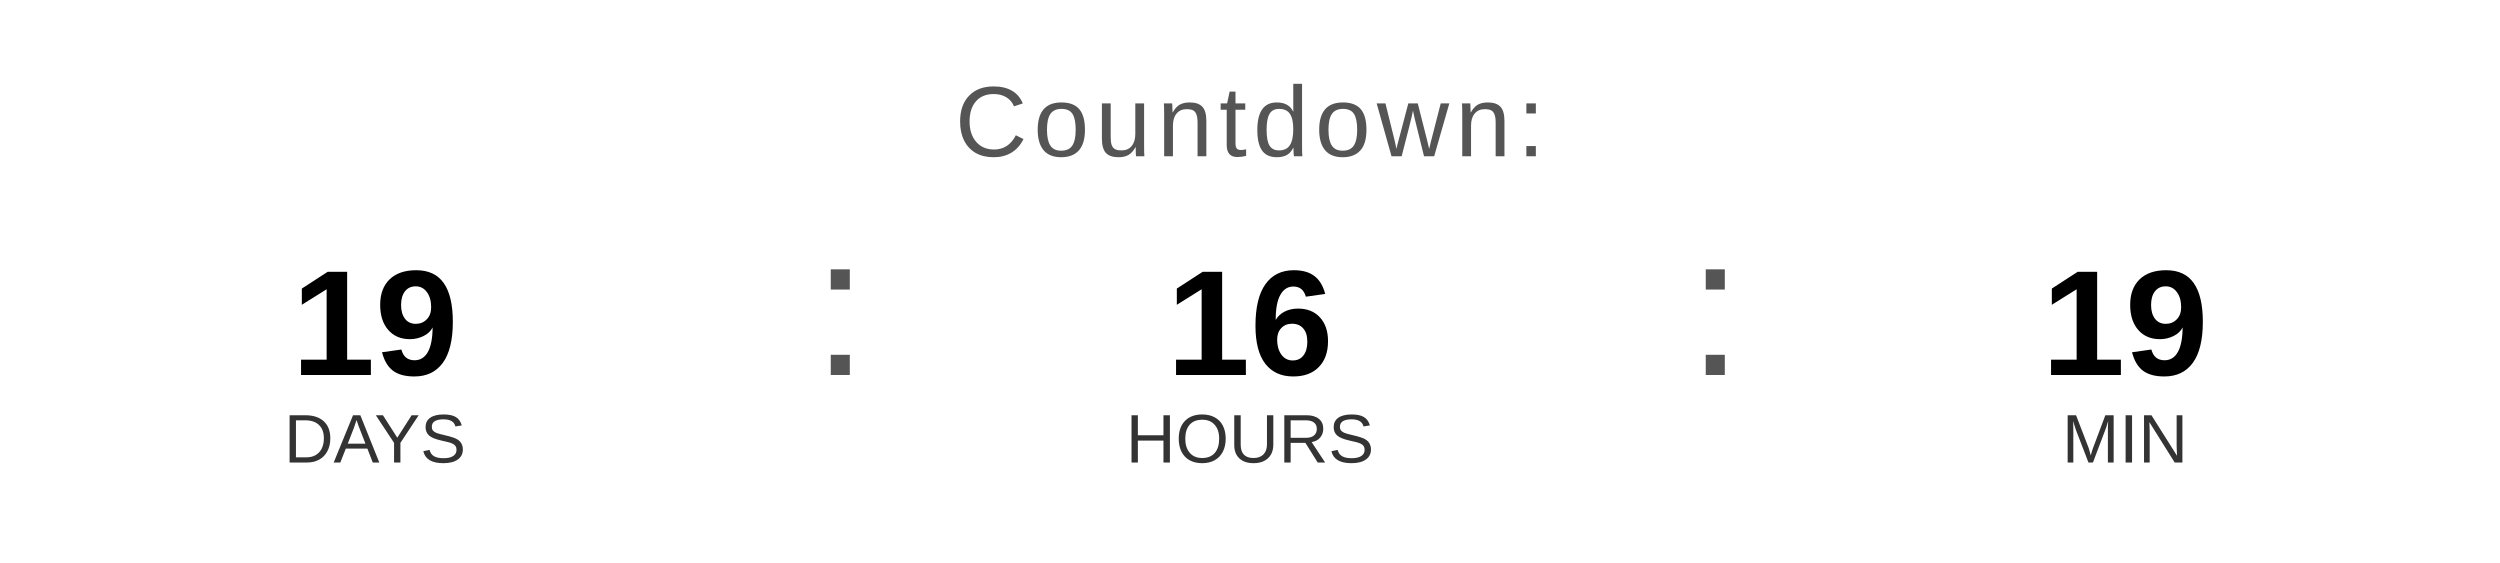
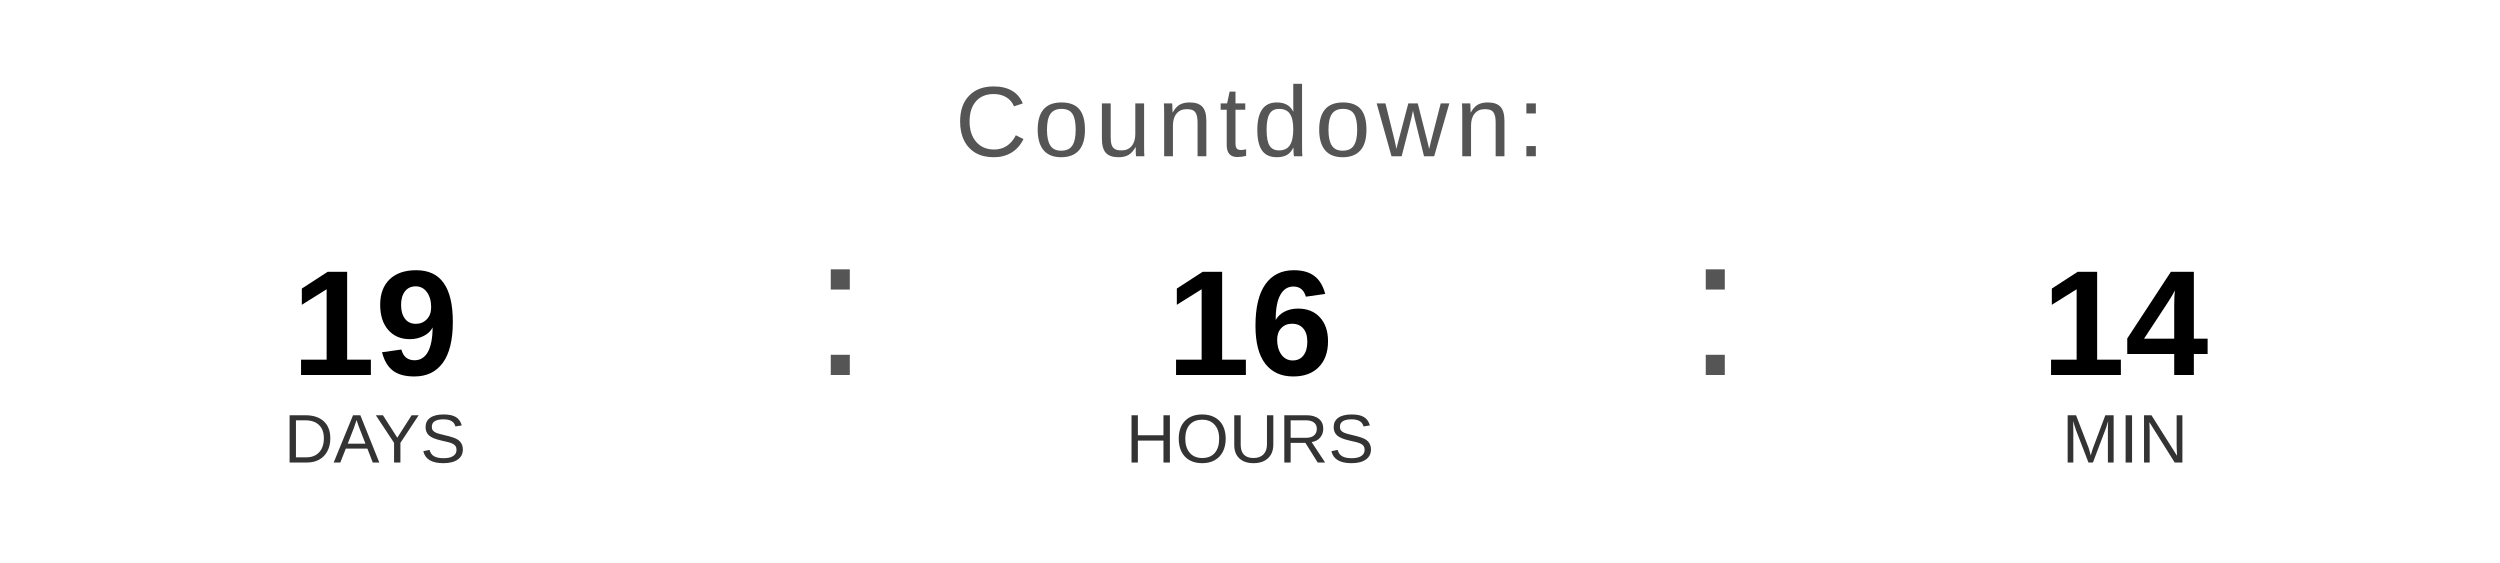
<svg xmlns="http://www.w3.org/2000/svg" width="400" height="90" viewBox="0 0 400 90">
  <text x="200" y="25" font-family="Arial, Helvetica, sans-serif" font-size="16" fill="#555555" text-anchor="middle" letter-spacing="1">
    Countdown:
  </text>
  <text x="60" y="60" font-family="Arial, Helvetica, sans-serif" font-size="24" font-weight="bold" fill="#000000" text-anchor="middle">19</text>
  <text x="60" y="74" font-family="Arial, Helvetica, sans-serif" font-size="11" fill="#333333" text-anchor="middle">DAYS</text>
  <text x="130" y="60" font-family="Arial, sans-serif" font-size="32" fill="#555555">:</text>
  <text x="200" y="60" font-family="Arial, Helvetica, sans-serif" font-size="24" font-weight="bold" fill="#000000" text-anchor="middle">16</text>
  <text x="200" y="74" font-family="Arial, Helvetica, sans-serif" font-size="11" fill="#333333" text-anchor="middle">HOURS</text>
  <text x="270" y="60" font-family="Arial, sans-serif" font-size="32" fill="#555555">:</text>
-   <text x="340" y="60" font-family="Arial, Helvetica, sans-serif" font-size="24" font-weight="bold" fill="#000000" text-anchor="middle">19</text>
+   <text x="340" y="60" font-family="Arial, Helvetica, sans-serif" font-size="24" font-weight="bold" fill="#000000" text-anchor="middle">14</text>
  <text x="340" y="74" font-family="Arial, Helvetica, sans-serif" font-size="11" fill="#333333" text-anchor="middle">MIN</text>
</svg>
